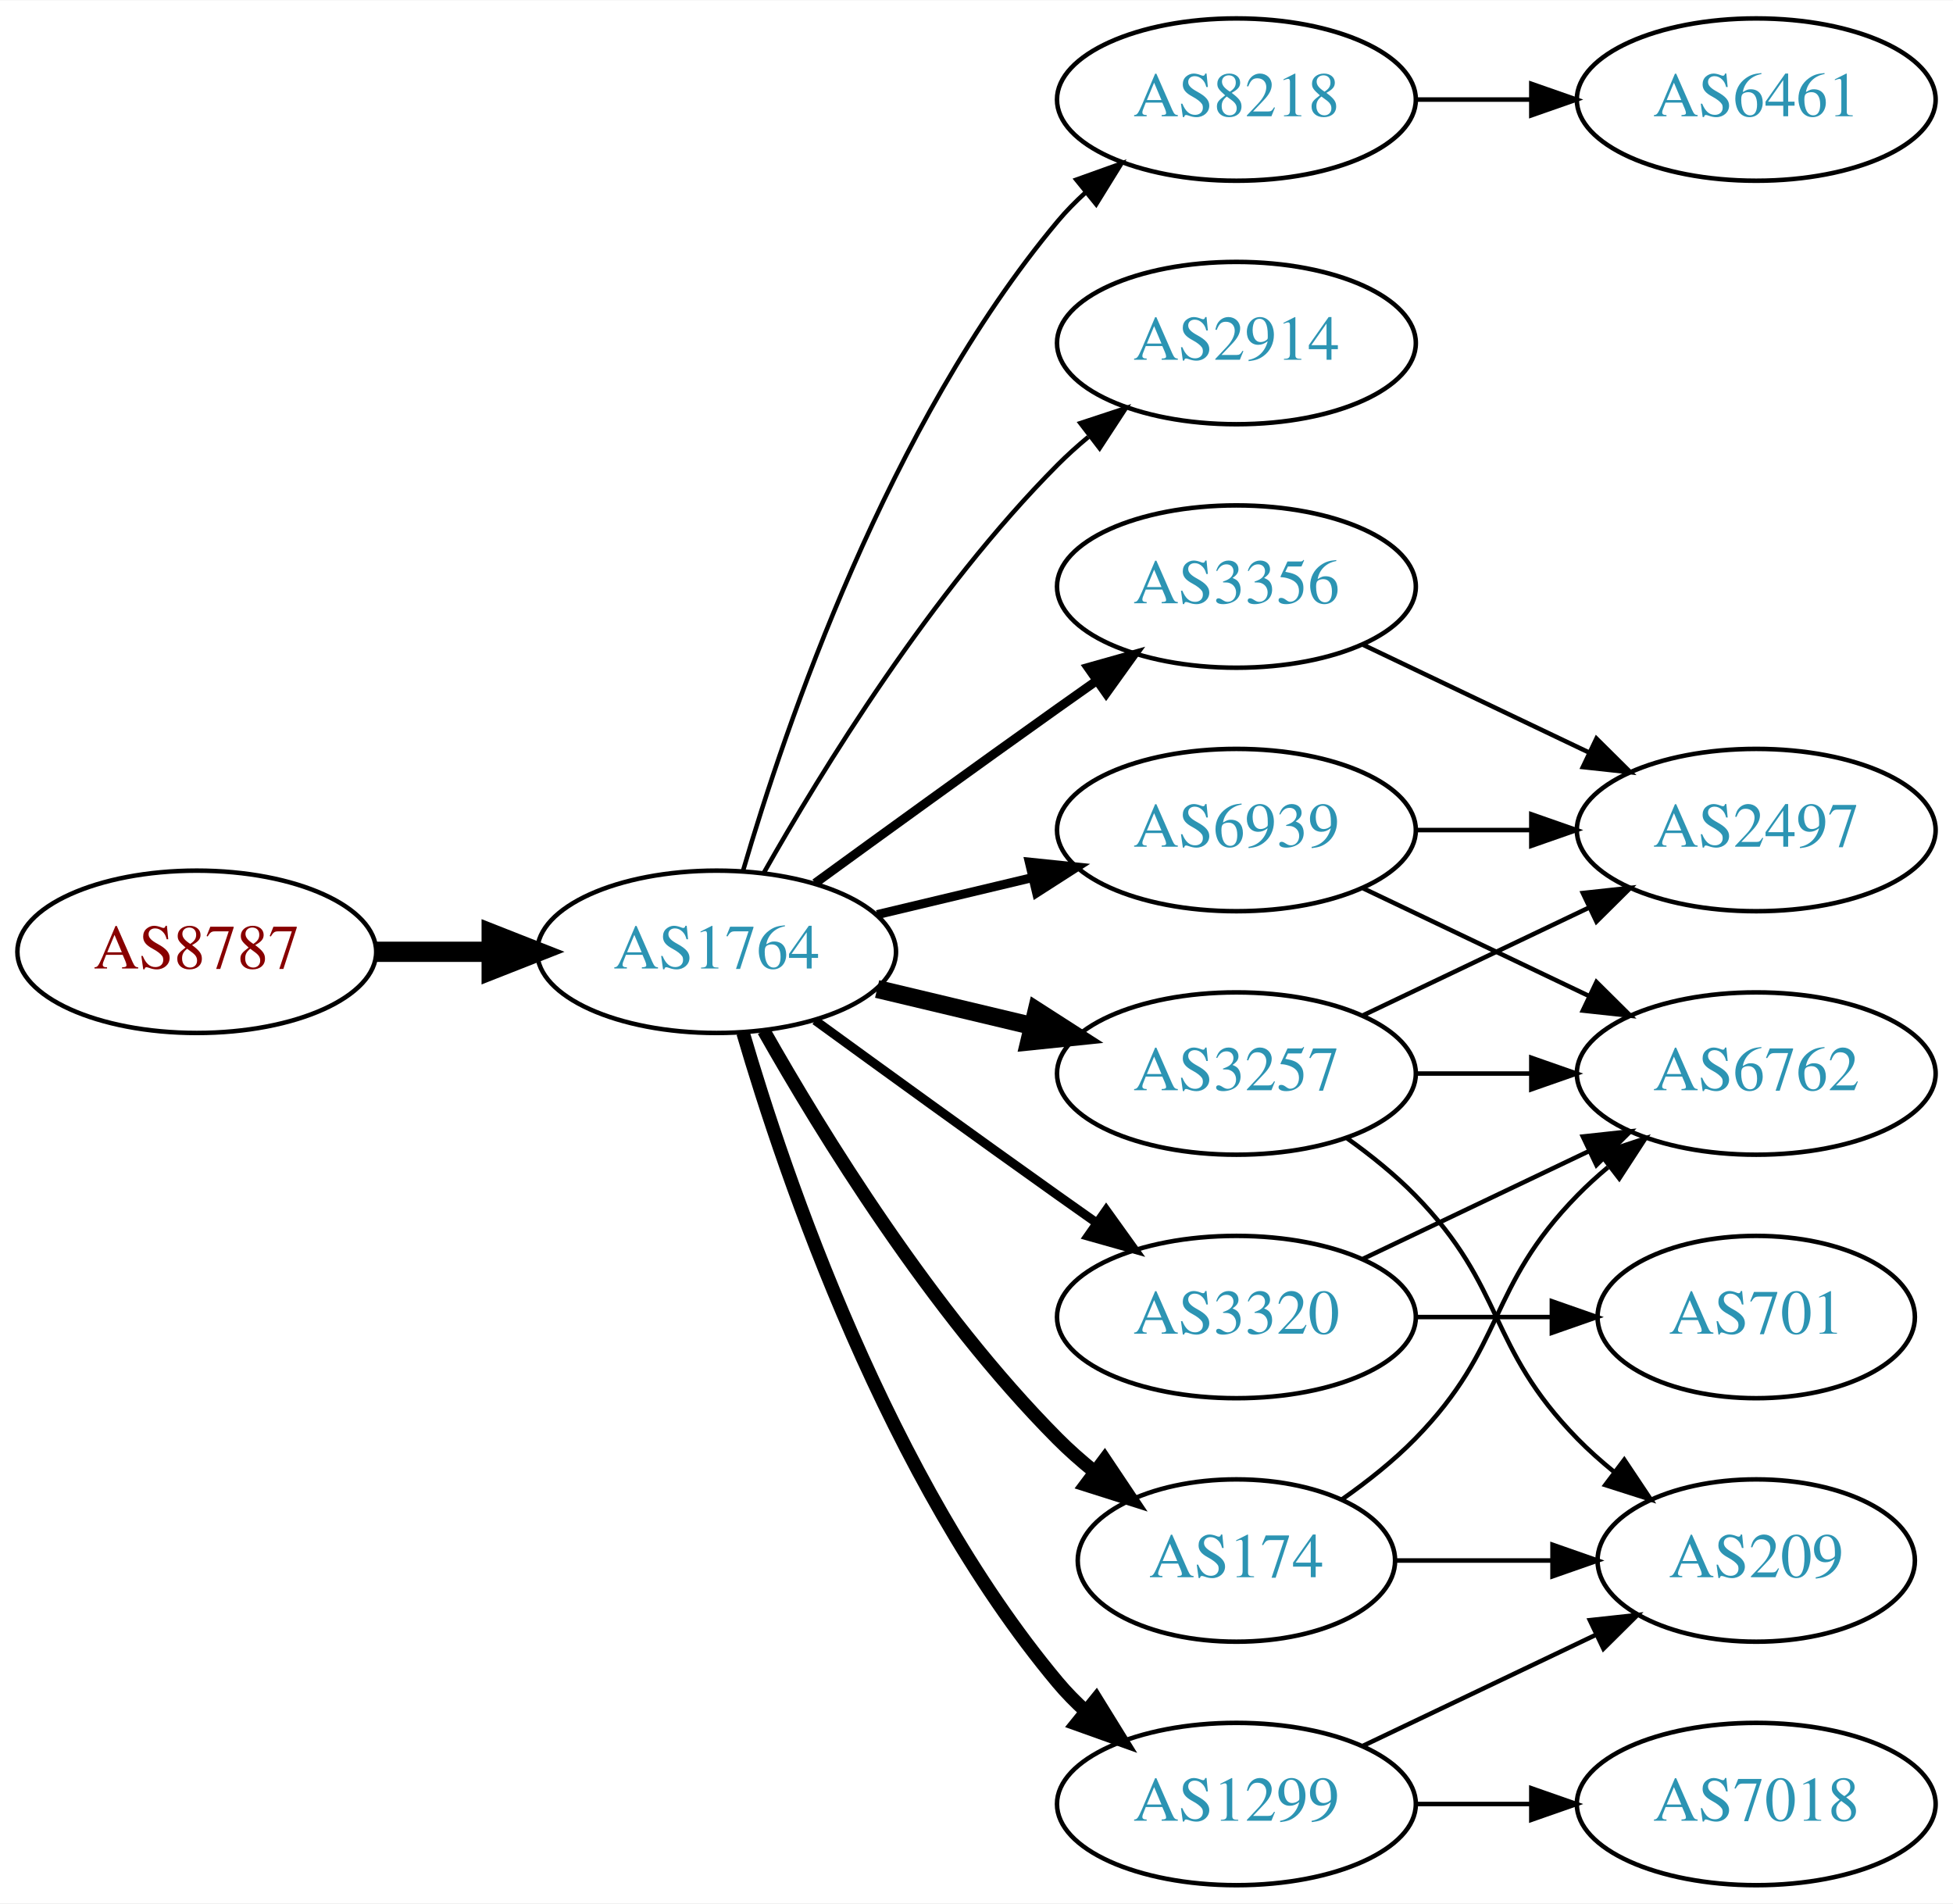
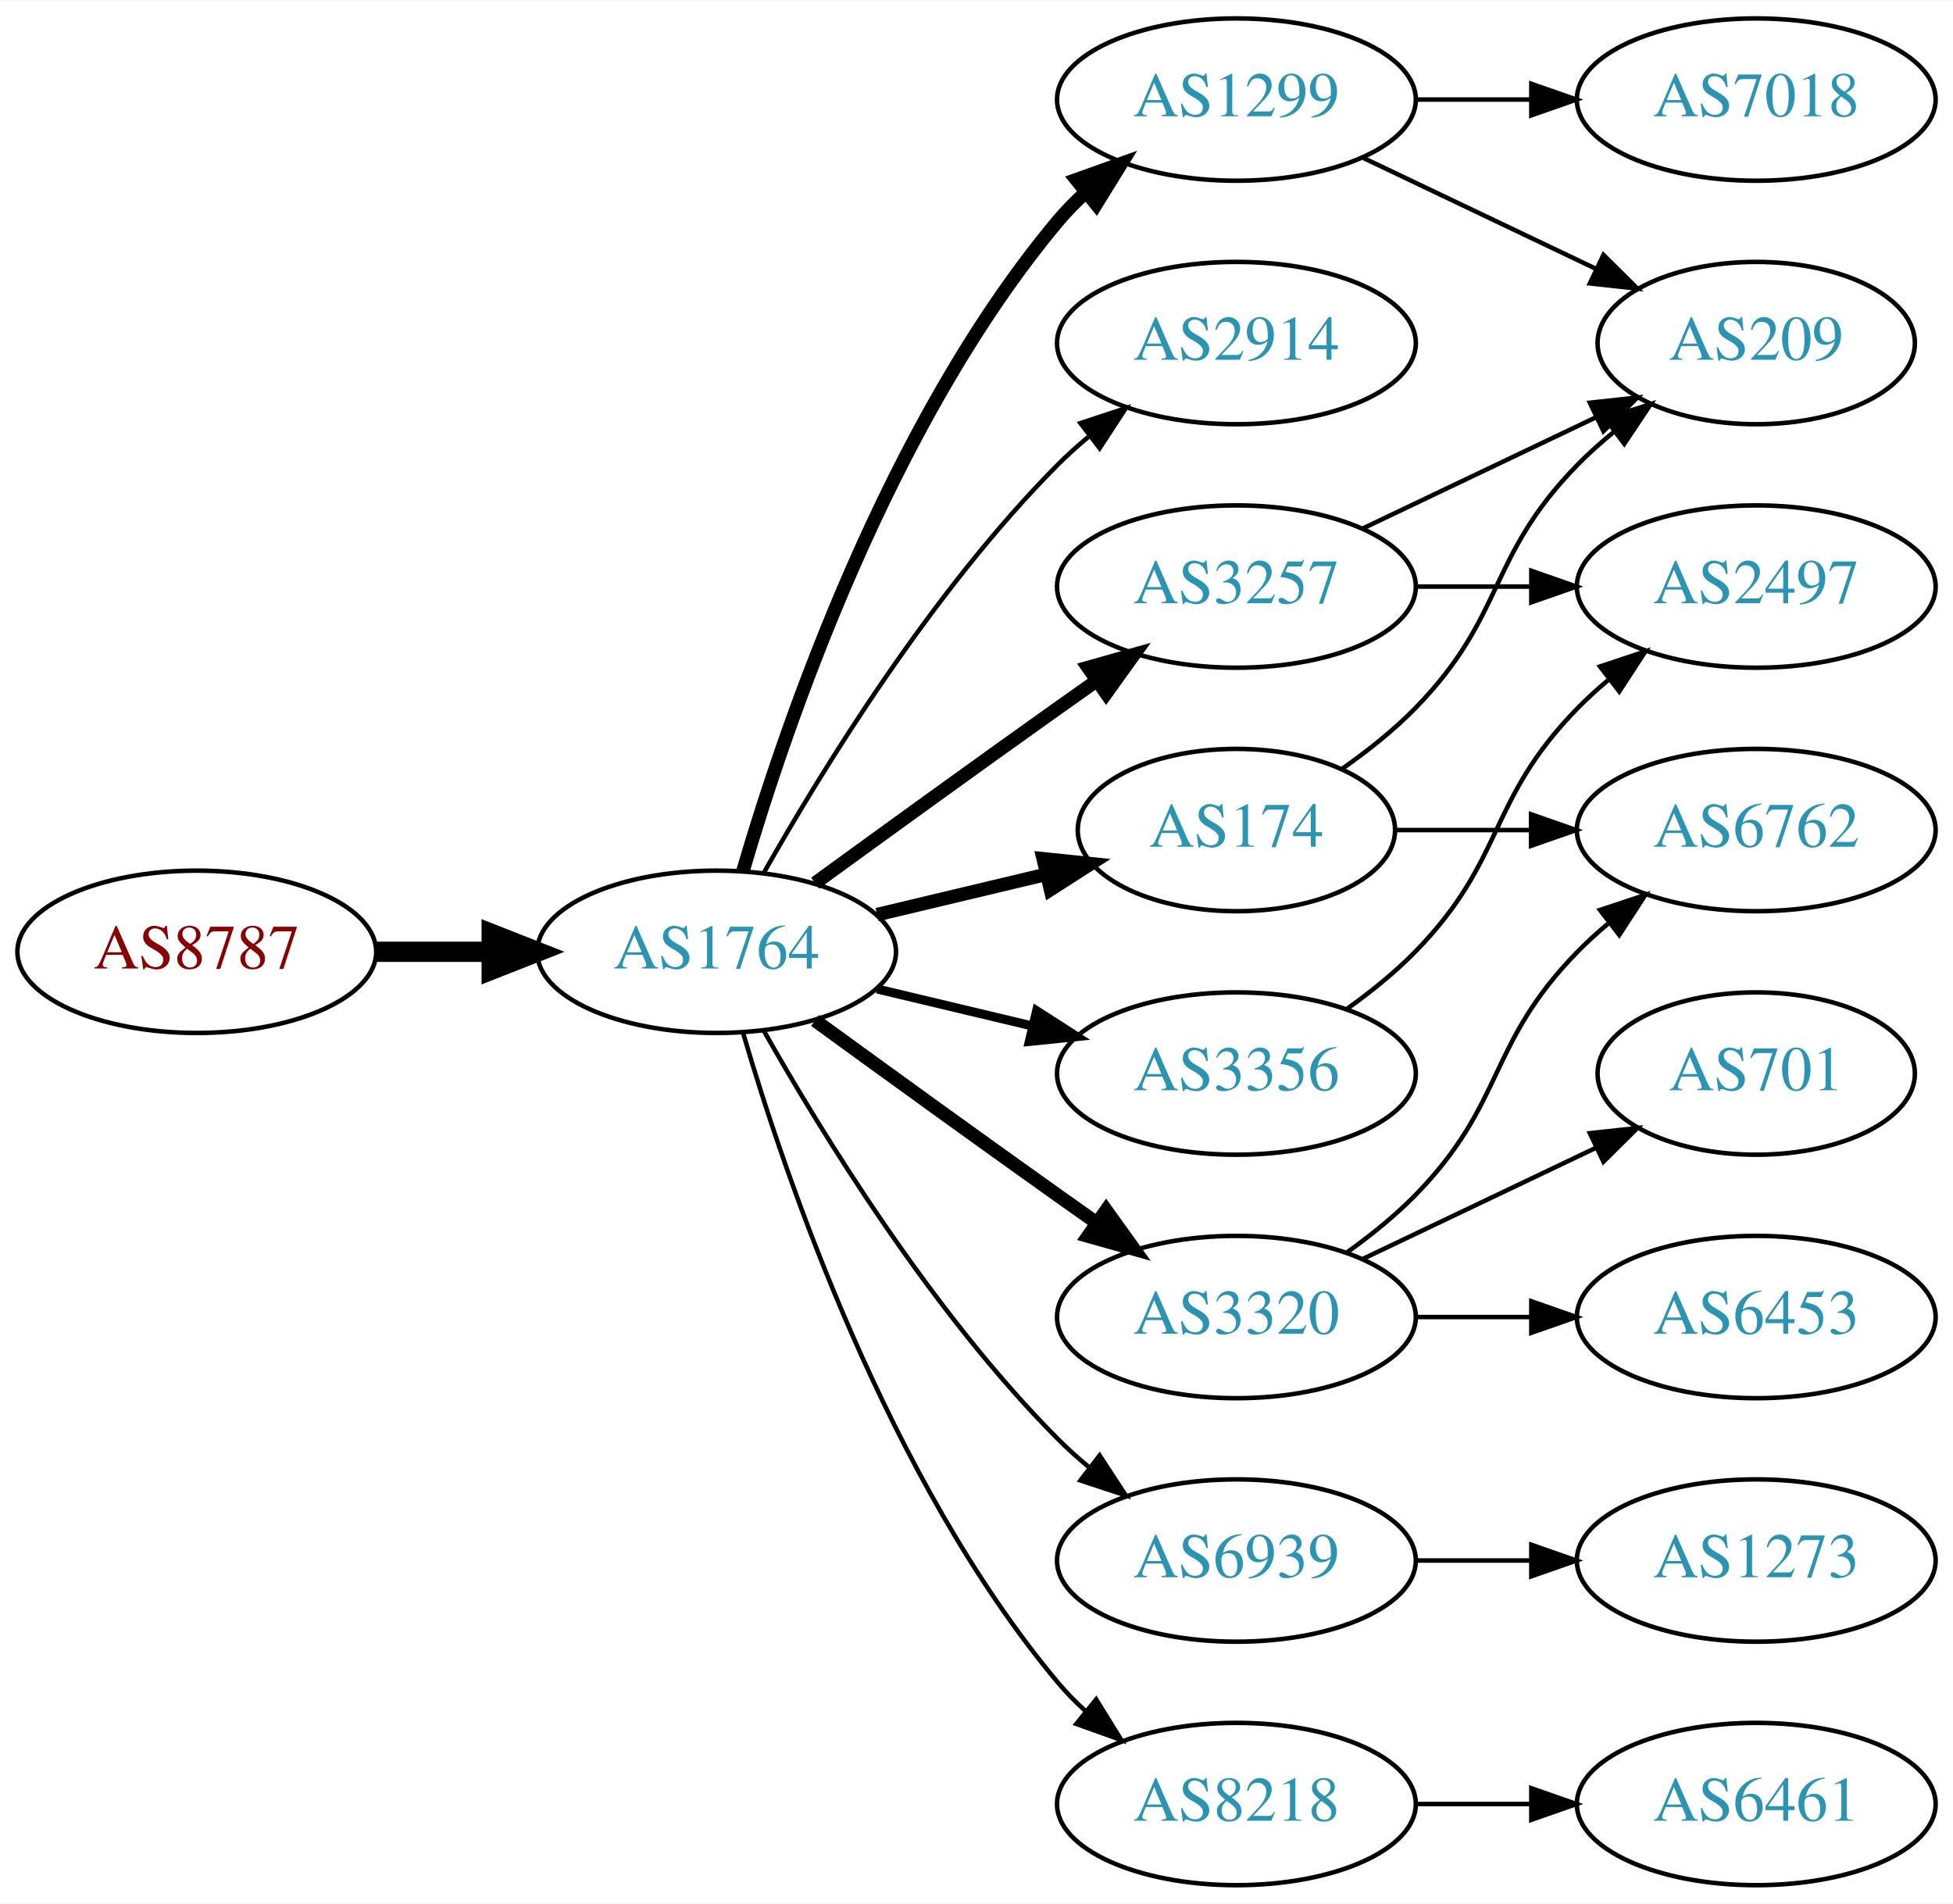
<svg xmlns="http://www.w3.org/2000/svg" xmlns:xlink="http://www.w3.org/1999/xlink" width="433pt" height="422pt" viewBox="0.00 0.00 433.17 422.00">
  <g id="graph0" class="graph" transform="scale(1 1) rotate(0) translate(4 418)">
    <polygon fill="white" stroke="none" points="-4,4 -4,-418 429.172,-418 429.172,4 -4,4" />
    <g id="node1" class="node">
      <g id="a_node1">
        <a xlink:href="/asn/8787" xlink:title="AS8787 ~ Amaris Technologies GmbH [AT]">
          <ellipse fill="#ffffff" stroke="black" cx="39.647" cy="-207" rx="39.794" ry="18" />
          <text text-anchor="middle" x="39.647" y="-203.3" font-family="Times,serif" font-size="14.00" fill="#880000">AS8787</text>
        </a>
      </g>
    </g>
    <g id="node2" class="node">
      <g id="a_node2">
        <a xlink:href="/asn/1764" xlink:title="AS1764 ~ NEXTLAYER-AS [AT]">
          <ellipse fill="#ffffff" stroke="black" cx="154.939" cy="-207" rx="39.794" ry="18" />
          <text text-anchor="middle" x="154.939" y="-203.3" font-family="Times,serif" font-size="14.00" fill="#2c94b3">AS1764</text>
        </a>
      </g>
    </g>
    <g id="edge1" class="edge">
      <path fill="none" stroke="black" stroke-width="4.5" d="M79.319,-207C87.522,-207 96.286,-207 104.818,-207" />
      <polygon fill="black" stroke="black" stroke-width="4.5" points="105.057,-210.938 115.057,-207 105.057,-203.063 105.057,-210.938" />
    </g>
    <g id="node3" class="node">
      <g id="a_node3">
-         <a xlink:href="/asn/8218" xlink:title="AS8218 ~ legacy Neotelecoms [FR]">
+         <a xlink:href="/asn/1299" xlink:title="AS1299 ~ Telia Carrier [EU]">
          <ellipse fill="#ffffff" stroke="black" cx="270.232" cy="-396" rx="39.794" ry="18" />
-           <text text-anchor="middle" x="270.232" y="-392.3" font-family="Times,serif" font-size="14.00" fill="#2c94b3">AS8218</text>
+           <text text-anchor="middle" x="270.232" y="-392.3" font-family="Times,serif" font-size="14.00" fill="#2c94b3">AS1299</text>
        </a>
      </g>
    </g>
    <g id="edge2" class="edge">
-       <path fill="none" stroke="black" d="M160.814,-225.002C170.127,-256.844 192.944,-323.981 230.586,-369 232.456,-371.237 234.554,-373.374 236.781,-375.396" />
-       <polygon fill="black" stroke="black" points="234.724,-378.234 244.7,-381.804 239.128,-372.793 234.724,-378.234" />
+       <path fill="none" stroke="black" stroke-width="3" d="M160.814,-225.002C170.127,-256.844 192.944,-323.981 230.586,-369 232.456,-371.237 234.554,-373.374 236.781,-375.396" />
+       <polygon fill="black" stroke="black" stroke-width="3" points="234.724,-378.234 244.7,-381.804 239.128,-372.793 234.724,-378.234" />
    </g>
    <g id="node4" class="node">
      <g id="a_node4">
        <a xlink:href="/asn/2914" xlink:title="AS2914 ~ NTT America, Inc. [US]">
          <ellipse fill="#ffffff" stroke="black" cx="270.232" cy="-342" rx="39.794" ry="18" />
          <text text-anchor="middle" x="270.232" y="-338.3" font-family="Times,serif" font-size="14.00" fill="#2c94b3">AS2914</text>
        </a>
      </g>
    </g>
    <g id="edge3" class="edge">
      <path fill="none" stroke="black" d="M165.399,-224.49C178.181,-247.096 202.613,-286.886 230.586,-315 232.697,-317.121 234.993,-319.188 237.378,-321.171" />
      <polygon fill="black" stroke="black" points="235.631,-324.242 245.694,-327.556 239.894,-318.69 235.631,-324.242" />
    </g>
    <g id="node5" class="node">
      <g id="a_node5">
-         <a xlink:href="/asn/3356" xlink:title="AS3356 ~ Level 3 Parent, LLC [US]">
-           <ellipse fill="#ffffff" stroke="black" cx="270.232" cy="-288" rx="39.794" ry="18" />
-           <text text-anchor="middle" x="270.232" y="-284.3" font-family="Times,serif" font-size="14.00" fill="#2c94b3">AS3356</text>
+         <a xlink:href="/asn/174" xlink:title="AS174 ~ Cogent Communications [US]">
+           <ellipse fill="#ffffff" stroke="black" cx="270.232" cy="-234" rx="35.194" ry="18" />
+           <text text-anchor="middle" x="270.232" y="-230.3" font-family="Times,serif" font-size="14.00" fill="#2c94b3">AS174</text>
        </a>
      </g>
    </g>
    <g id="edge4" class="edge">
-       <path fill="none" stroke="black" stroke-width="2" d="M176.788,-222.222C191.722,-233.091 212.335,-248.025 230.586,-261 233.406,-263.005 236.349,-265.085 239.297,-267.159" />
-       <polygon fill="black" stroke="black" stroke-width="2" points="237.325,-270.05 247.522,-272.926 241.344,-264.319 237.325,-270.05" />
+       <path fill="none" stroke="black" stroke-width="3" d="M190.547,-215.248C202.341,-218.058 215.646,-221.229 227.913,-224.153" />
+       <polygon fill="black" stroke="black" stroke-width="3" points="227.379,-227.624 237.918,-226.537 229.002,-220.814 227.379,-227.624" />
    </g>
    <g id="node6" class="node">
      <g id="a_node6">
-         <a xlink:href="/asn/3257" xlink:title="AS3257 ~ GTT [DE]">
-           <ellipse fill="#ffffff" stroke="black" cx="270.232" cy="-180" rx="39.794" ry="18" />
-           <text text-anchor="middle" x="270.232" y="-176.3" font-family="Times,serif" font-size="14.00" fill="#2c94b3">AS3257</text>
-         </a>
-       </g>
-     </g>
-     <g id="edge5" class="edge">
-       <path fill="none" stroke="black" stroke-width="4" d="M190.547,-198.752C201.418,-196.162 213.572,-193.265 225.015,-190.538" />
-       <polygon fill="black" stroke="black" stroke-width="4" points="225.921,-193.92 234.837,-188.197 224.298,-187.111 225.921,-193.92" />
-     </g>
-     <g id="node7" class="node">
-       <g id="a_node7">
-         <a xlink:href="/asn/1299" xlink:title="AS1299 ~ Telia Carrier [EU]">
-           <ellipse fill="#ffffff" stroke="black" cx="270.232" cy="-18" rx="39.794" ry="18" />
-           <text text-anchor="middle" x="270.232" y="-14.3" font-family="Times,serif" font-size="14.00" fill="#2c94b3">AS1299</text>
-         </a>
-       </g>
-     </g>
-     <g id="edge6" class="edge">
-       <path fill="none" stroke="black" stroke-width="3" d="M160.814,-188.998C170.127,-157.156 192.944,-90.019 230.586,-45 232.456,-42.763 234.554,-40.626 236.781,-38.604" />
-       <polygon fill="black" stroke="black" stroke-width="3" points="239.128,-41.208 244.7,-32.196 234.724,-35.766 239.128,-41.208" />
-     </g>
-     <g id="node8" class="node">
-       <g id="a_node8">
        <a xlink:href="/asn/3320" xlink:title="AS3320 ~ DTAG [DE]">
          <ellipse fill="#ffffff" stroke="black" cx="270.232" cy="-126" rx="39.794" ry="18" />
          <text text-anchor="middle" x="270.232" y="-122.3" font-family="Times,serif" font-size="14.00" fill="#2c94b3">AS3320</text>
        </a>
      </g>
    </g>
+     <g id="edge5" class="edge">
+       <path fill="none" stroke="black" stroke-width="3" d="M176.788,-191.778C191.722,-180.909 212.335,-165.975 230.586,-153 233.406,-150.995 236.349,-148.915 239.297,-146.841" />
+       <polygon fill="black" stroke="black" stroke-width="3" points="241.344,-149.681 247.522,-141.074 237.325,-143.95 241.344,-149.681" />
+     </g>
+     <g id="node7" class="node">
+       <g id="a_node7">
+         <a xlink:href="/asn/3356" xlink:title="AS3356 ~ Level 3 Parent, LLC [US]">
+           <ellipse fill="#ffffff" stroke="black" cx="270.232" cy="-180" rx="39.794" ry="18" />
+           <text text-anchor="middle" x="270.232" y="-176.3" font-family="Times,serif" font-size="14.00" fill="#2c94b3">AS3356</text>
+         </a>
+       </g>
+     </g>
+     <g id="edge6" class="edge">
+       <path fill="none" stroke="black" stroke-width="2" d="M190.547,-198.752C201.418,-196.162 213.572,-193.265 225.015,-190.538" />
+       <polygon fill="black" stroke="black" stroke-width="2" points="225.921,-193.92 234.837,-188.197 224.298,-187.111 225.921,-193.92" />
+     </g>
+     <g id="node8" class="node">
+       <g id="a_node8">
+         <a xlink:href="/asn/6939" xlink:title="AS6939 ~ Hurricane Electric LLC [US]">
+           <ellipse fill="#ffffff" stroke="black" cx="270.232" cy="-72" rx="39.794" ry="18" />
+           <text text-anchor="middle" x="270.232" y="-68.3" font-family="Times,serif" font-size="14.00" fill="#2c94b3">AS6939</text>
+         </a>
+       </g>
+     </g>
    <g id="edge7" class="edge">
-       <path fill="none" stroke="black" stroke-width="2" d="M176.788,-191.778C191.722,-180.909 212.335,-165.975 230.586,-153 233.406,-150.995 236.349,-148.915 239.297,-146.841" />
-       <polygon fill="black" stroke="black" stroke-width="2" points="241.344,-149.681 247.522,-141.074 237.325,-143.95 241.344,-149.681" />
+       <path fill="none" stroke="black" d="M165.399,-189.51C178.181,-166.904 202.613,-127.114 230.586,-99 232.697,-96.879 234.993,-94.812 237.378,-92.829" />
+       <polygon fill="black" stroke="black" points="239.894,-95.31 245.694,-86.444 235.631,-89.758 239.894,-95.31" />
    </g>
    <g id="node9" class="node">
      <g id="a_node9">
-         <a xlink:href="/asn/174" xlink:title="AS174 ~ Cogent Communications [US]">
-           <ellipse fill="#ffffff" stroke="black" cx="270.232" cy="-72" rx="35.194" ry="18" />
-           <text text-anchor="middle" x="270.232" y="-68.3" font-family="Times,serif" font-size="14.00" fill="#2c94b3">AS174</text>
+         <a xlink:href="/asn/8218" xlink:title="AS8218 ~ legacy Neotelecoms [FR]">
+           <ellipse fill="#ffffff" stroke="black" cx="270.232" cy="-18" rx="39.794" ry="18" />
+           <text text-anchor="middle" x="270.232" y="-14.3" font-family="Times,serif" font-size="14.00" fill="#2c94b3">AS8218</text>
        </a>
      </g>
    </g>
    <g id="edge8" class="edge">
-       <path fill="none" stroke="black" stroke-width="3" d="M165.399,-189.51C178.181,-166.904 202.613,-127.114 230.586,-99 233.086,-96.487 235.847,-94.052 238.708,-91.739" />
-       <polygon fill="black" stroke="black" stroke-width="3" points="241.008,-94.389 246.905,-85.587 236.806,-88.79 241.008,-94.389" />
+       <path fill="none" stroke="black" d="M160.814,-188.998C170.127,-157.156 192.944,-90.019 230.586,-45 232.456,-42.763 234.554,-40.626 236.781,-38.604" />
+       <polygon fill="black" stroke="black" points="239.128,-41.208 244.7,-32.196 234.724,-35.766 239.128,-41.208" />
    </g>
    <g id="node10" class="node">
      <g id="a_node10">
-         <a xlink:href="/asn/6939" xlink:title="AS6939 ~ Hurricane Electric LLC [US]">
-           <ellipse fill="#ffffff" stroke="black" cx="270.232" cy="-234" rx="39.794" ry="18" />
-           <text text-anchor="middle" x="270.232" y="-230.3" font-family="Times,serif" font-size="14.00" fill="#2c94b3">AS6939</text>
+         <a xlink:href="/asn/3257" xlink:title="AS3257 ~ GTT [DE]">
+           <ellipse fill="#ffffff" stroke="black" cx="270.232" cy="-288" rx="39.794" ry="18" />
+           <text text-anchor="middle" x="270.232" y="-284.3" font-family="Times,serif" font-size="14.00" fill="#2c94b3">AS3257</text>
        </a>
      </g>
    </g>
    <g id="edge9" class="edge">
-       <path fill="none" stroke="black" stroke-width="2" d="M190.547,-215.248C201.418,-217.838 213.572,-220.735 225.015,-223.462" />
-       <polygon fill="black" stroke="black" stroke-width="2" points="224.298,-226.889 234.837,-225.803 225.921,-220.08 224.298,-226.889" />
+       <path fill="none" stroke="black" stroke-width="3" d="M176.788,-222.222C191.722,-233.091 212.335,-248.025 230.586,-261 233.406,-263.005 236.349,-265.085 239.297,-267.159" />
+       <polygon fill="black" stroke="black" stroke-width="3" points="237.325,-270.05 247.522,-272.926 241.344,-264.319 237.325,-270.05" />
    </g>
    <g id="node11" class="node">
      <g id="a_node11">
-         <a xlink:href="/asn/6461" xlink:title="AS6461 ~ Zayo Bandwidth [US]">
+         <a xlink:href="/asn/7018" xlink:title="AS7018 ~ AT&amp;T Services, Inc. [US]">
          <ellipse fill="#ffffff" stroke="black" cx="385.525" cy="-396" rx="39.794" ry="18" />
-           <text text-anchor="middle" x="385.525" y="-392.3" font-family="Times,serif" font-size="14.00" fill="#2c94b3">AS6461</text>
+           <text text-anchor="middle" x="385.525" y="-392.3" font-family="Times,serif" font-size="14.00" fill="#2c94b3">AS7018</text>
        </a>
      </g>
    </g>
    <g id="edge10" class="edge">
      <path fill="none" stroke="black" d="M309.905,-396C318.108,-396 326.872,-396 335.404,-396" />
      <polygon fill="black" stroke="black" points="335.643,-399.5 345.643,-396 335.643,-392.5 335.643,-399.5" />
    </g>
+     <g id="node12" class="node">
+       <g id="a_node12">
+         <a xlink:href="/asn/209" xlink:title="AS209 ~ CenturyLink Communications, LLC [US]">
+           <ellipse fill="#ffffff" stroke="black" cx="385.525" cy="-342" rx="35.194" ry="18" />
+           <text text-anchor="middle" x="385.525" y="-338.3" font-family="Times,serif" font-size="14.00" fill="#2c94b3">AS209</text>
+         </a>
+       </g>
+     </g>
+     <g id="edge11" class="edge">
+       <path fill="none" stroke="black" d="M298.369,-383.066C313.801,-375.71 333.286,-366.423 349.821,-358.541" />
+       <polygon fill="black" stroke="black" points="351.642,-361.551 359.163,-354.089 348.63,-355.232 351.642,-361.551" />
+     </g>
+     <g id="edge12" class="edge">
+       <path fill="none" stroke="black" d="M293.615,-247.532C299.257,-251.49 305.071,-256.086 309.879,-261 330.051,-281.617 325.706,-294.383 345.879,-315 348.358,-317.534 351.105,-319.983 353.957,-322.304" />
+       <polygon fill="black" stroke="black" points="352.049,-325.248 362.142,-328.468 356.26,-319.657 352.049,-325.248" />
+     </g>
+     <g id="node13" class="node">
+       <g id="a_node13">
+         <a xlink:href="/asn/6762" xlink:title="AS6762 ~ TELECOM ITALIA SPARKLE S.p.A. [IT]">
+           <ellipse fill="#ffffff" stroke="black" cx="385.525" cy="-234" rx="39.794" ry="18" />
+           <text text-anchor="middle" x="385.525" y="-230.3" font-family="Times,serif" font-size="14.00" fill="#2c94b3">AS6762</text>
+         </a>
+       </g>
+     </g>
+     <g id="edge13" class="edge">
+       <path fill="none" stroke="black" d="M305.531,-234C314.909,-234 325.259,-234 335.294,-234" />
+       <polygon fill="black" stroke="black" points="335.582,-237.5 345.582,-234 335.582,-230.5 335.582,-237.5" />
+     </g>
+     <g id="edge14" class="edge">
+       <path fill="none" stroke="black" d="M294.826,-140.389C300.082,-144.148 305.414,-148.437 309.879,-153 330.051,-173.617 325.706,-186.383 345.879,-207 347.972,-209.139 350.255,-211.218 352.632,-213.21" />
+       <polygon fill="black" stroke="black" points="350.875,-216.275 360.931,-219.611 355.15,-210.732 350.875,-216.275" />
+     </g>
    <g id="node14" class="node">
      <g id="a_node14">
-         <a xlink:href="/asn/2497" xlink:title="AS2497 ~ Internet Initiative Japan Inc. [JP]">
-           <ellipse fill="#ffffff" stroke="black" cx="385.525" cy="-234" rx="39.794" ry="18" />
-           <text text-anchor="middle" x="385.525" y="-230.3" font-family="Times,serif" font-size="14.00" fill="#2c94b3">AS2497</text>
-         </a>
-       </g>
-     </g>
-     <g id="edge18" class="edge">
-       <path fill="none" stroke="black" d="M298.369,-275.066C313.363,-267.919 332.184,-258.948 348.407,-251.215" />
-       <polygon fill="black" stroke="black" points="350.089,-254.291 357.61,-246.829 347.077,-247.972 350.089,-254.291" />
-     </g>
-     <g id="node12" class="node">
-       <g id="a_node12">
-         <a xlink:href="/asn/6762" xlink:title="AS6762 ~ TELECOM ITALIA SPARKLE S.p.A. [IT]">
-           <ellipse fill="#ffffff" stroke="black" cx="385.525" cy="-180" rx="39.794" ry="18" />
-           <text text-anchor="middle" x="385.525" y="-176.3" font-family="Times,serif" font-size="14.00" fill="#2c94b3">AS6762</text>
-         </a>
-       </g>
-     </g>
-     <g id="edge11" class="edge">
-       <path fill="none" stroke="black" d="M309.905,-180C318.108,-180 326.872,-180 335.404,-180" />
-       <polygon fill="black" stroke="black" points="335.643,-183.5 345.643,-180 335.643,-176.5 335.643,-183.5" />
-     </g>
-     <g id="node13" class="node">
-       <g id="a_node13">
-         <a xlink:href="/asn/209" xlink:title="AS209 ~ CenturyLink Communications, LLC [US]">
-           <ellipse fill="#ffffff" stroke="black" cx="385.525" cy="-72" rx="35.194" ry="18" />
-           <text text-anchor="middle" x="385.525" y="-68.3" font-family="Times,serif" font-size="14.00" fill="#2c94b3">AS209</text>
-         </a>
-       </g>
-     </g>
-     <g id="edge12" class="edge">
-       <path fill="none" stroke="black" d="M294.826,-165.611C300.082,-161.852 305.414,-157.563 309.879,-153 330.051,-132.383 325.706,-119.617 345.879,-99 348.358,-96.466 351.105,-94.017 353.957,-91.696" />
-       <polygon fill="black" stroke="black" points="356.26,-94.343 362.142,-85.532 352.049,-88.752 356.26,-94.343" />
-     </g>
-     <g id="edge13" class="edge">
-       <path fill="none" stroke="black" d="M298.369,-192.934C313.363,-200.081 332.184,-209.052 348.407,-216.785" />
-       <polygon fill="black" stroke="black" points="347.077,-220.028 357.61,-221.171 350.089,-213.709 347.077,-220.028" />
-     </g>
-     <g id="edge14" class="edge">
-       <path fill="none" stroke="black" d="M298.369,-30.934C313.801,-38.29 333.286,-47.577 349.821,-55.459" />
-       <polygon fill="black" stroke="black" points="348.63,-58.768 359.163,-59.911 351.642,-52.449 348.63,-58.768" />
+         <a xlink:href="/asn/701" xlink:title="AS701 ~ UUNET [US]">
+           <ellipse fill="#ffffff" stroke="black" cx="385.525" cy="-180" rx="35.194" ry="18" />
+           <text text-anchor="middle" x="385.525" y="-176.3" font-family="Times,serif" font-size="14.00" fill="#2c94b3">AS701</text>
+         </a>
+       </g>
+     </g>
+     <g id="edge15" class="edge">
+       <path fill="none" stroke="black" d="M298.369,-138.934C313.801,-146.29 333.286,-155.577 349.821,-163.459" />
+       <polygon fill="black" stroke="black" points="348.63,-166.768 359.163,-167.911 351.642,-160.449 348.63,-166.768" />
    </g>
    <g id="node15" class="node">
      <g id="a_node15">
-         <a xlink:href="/asn/7018" xlink:title="AS7018 ~ AT&amp;T Services, Inc. [US]">
+         <a xlink:href="/asn/6453" xlink:title="AS6453 ~ TATA COMMUNICATIONS (AMERICA) INC [US]">
+           <ellipse fill="#ffffff" stroke="black" cx="385.525" cy="-126" rx="39.794" ry="18" />
+           <text text-anchor="middle" x="385.525" y="-122.3" font-family="Times,serif" font-size="14.00" fill="#2c94b3">AS6453</text>
+         </a>
+       </g>
+     </g>
+     <g id="edge16" class="edge">
+       <path fill="none" stroke="black" d="M309.905,-126C318.108,-126 326.872,-126 335.404,-126" />
+       <polygon fill="black" stroke="black" points="335.643,-129.5 345.643,-126 335.643,-122.5 335.643,-129.5" />
+     </g>
+     <g id="node16" class="node">
+       <g id="a_node16">
+         <a xlink:href="/asn/2497" xlink:title="AS2497 ~ Internet Initiative Japan Inc. [JP]">
+           <ellipse fill="#ffffff" stroke="black" cx="385.525" cy="-288" rx="39.794" ry="18" />
+           <text text-anchor="middle" x="385.525" y="-284.3" font-family="Times,serif" font-size="14.00" fill="#2c94b3">AS2497</text>
+         </a>
+       </g>
+     </g>
+     <g id="edge17" class="edge">
+       <path fill="none" stroke="black" d="M294.826,-194.389C300.082,-198.148 305.414,-202.437 309.879,-207 330.051,-227.617 325.706,-240.383 345.879,-261 347.972,-263.139 350.255,-265.218 352.632,-267.21" />
+       <polygon fill="black" stroke="black" points="350.875,-270.275 360.931,-273.611 355.15,-264.732 350.875,-270.275" />
+     </g>
+     <g id="node17" class="node">
+       <g id="a_node17">
+         <a xlink:href="/asn/1273" xlink:title="AS1273 ~ Vodafone Group PLC [EU]">
+           <ellipse fill="#ffffff" stroke="black" cx="385.525" cy="-72" rx="39.794" ry="18" />
+           <text text-anchor="middle" x="385.525" y="-68.3" font-family="Times,serif" font-size="14.00" fill="#2c94b3">AS1273</text>
+         </a>
+       </g>
+     </g>
+     <g id="edge18" class="edge">
+       <path fill="none" stroke="black" d="M309.905,-72C318.108,-72 326.872,-72 335.404,-72" />
+       <polygon fill="black" stroke="black" points="335.643,-75.5 345.643,-72 335.643,-68.5 335.643,-75.5" />
+     </g>
+     <g id="node18" class="node">
+       <g id="a_node18">
+         <a xlink:href="/asn/6461" xlink:title="AS6461 ~ Zayo Bandwidth [US]">
          <ellipse fill="#ffffff" stroke="black" cx="385.525" cy="-18" rx="39.794" ry="18" />
-           <text text-anchor="middle" x="385.525" y="-14.3" font-family="Times,serif" font-size="14.00" fill="#2c94b3">AS7018</text>
-         </a>
-       </g>
-     </g>
-     <g id="edge15" class="edge">
+           <text text-anchor="middle" x="385.525" y="-14.3" font-family="Times,serif" font-size="14.00" fill="#2c94b3">AS6461</text>
+         </a>
+       </g>
+     </g>
+     <g id="edge19" class="edge">
      <path fill="none" stroke="black" d="M309.905,-18C318.108,-18 326.872,-18 335.404,-18" />
      <polygon fill="black" stroke="black" points="335.643,-21.5 345.643,-18 335.643,-14.5 335.643,-21.5" />
    </g>
-     <g id="edge17" class="edge">
-       <path fill="none" stroke="black" d="M298.369,-138.934C313.363,-146.081 332.184,-155.052 348.407,-162.785" />
-       <polygon fill="black" stroke="black" points="347.077,-166.028 357.61,-167.171 350.089,-159.709 347.077,-166.028" />
-     </g>
-     <g id="node16" class="node">
-       <g id="a_node16">
-         <a xlink:href="/asn/701" xlink:title="AS701 ~ UUNET [US]">
-           <ellipse fill="#ffffff" stroke="black" cx="385.525" cy="-126" rx="35.194" ry="18" />
-           <text text-anchor="middle" x="385.525" y="-122.3" font-family="Times,serif" font-size="14.00" fill="#2c94b3">AS701</text>
-         </a>
-       </g>
-     </g>
-     <g id="edge16" class="edge">
-       <path fill="none" stroke="black" d="M309.905,-126C319.61,-126 330.101,-126 340.064,-126" />
-       <polygon fill="black" stroke="black" points="340.2,-129.5 350.2,-126 340.2,-122.5 340.2,-129.5" />
-     </g>
-     <g id="edge22" class="edge">
-       <path fill="none" stroke="black" d="M293.615,-85.532C299.257,-89.49 305.071,-94.086 309.879,-99 330.051,-119.617 325.706,-132.383 345.879,-153 347.972,-155.139 350.255,-157.218 352.632,-159.21" />
-       <polygon fill="black" stroke="black" points="350.875,-162.275 360.931,-165.611 355.15,-156.732 350.875,-162.275" />
+     <g id="edge20" class="edge">
+       <path fill="none" stroke="black" d="M298.369,-300.934C313.801,-308.29 333.286,-317.577 349.821,-325.459" />
+       <polygon fill="black" stroke="black" points="348.63,-328.768 359.163,-329.911 351.642,-322.449 348.63,-328.768" />
    </g>
    <g id="edge21" class="edge">
-       <path fill="none" stroke="black" d="M305.531,-72C316.402,-72 328.579,-72 340.057,-72" />
-       <polygon fill="black" stroke="black" points="340.343,-75.5 350.343,-72 340.343,-68.5 340.343,-75.5" />
-     </g>
-     <g id="edge19" class="edge">
-       <path fill="none" stroke="black" d="M298.369,-221.066C313.363,-213.919 332.184,-204.948 348.407,-197.215" />
-       <polygon fill="black" stroke="black" points="350.089,-200.291 357.61,-192.829 347.077,-193.972 350.089,-200.291" />
-     </g>
-     <g id="edge20" class="edge">
-       <path fill="none" stroke="black" d="M309.905,-234C318.108,-234 326.872,-234 335.404,-234" />
-       <polygon fill="black" stroke="black" points="335.643,-237.5 345.643,-234 335.643,-230.5 335.643,-237.5" />
+       <path fill="none" stroke="black" d="M309.905,-288C318.108,-288 326.872,-288 335.404,-288" />
+       <polygon fill="black" stroke="black" points="335.643,-291.5 345.643,-288 335.643,-284.5 335.643,-291.5" />
    </g>
  </g>
</svg>
